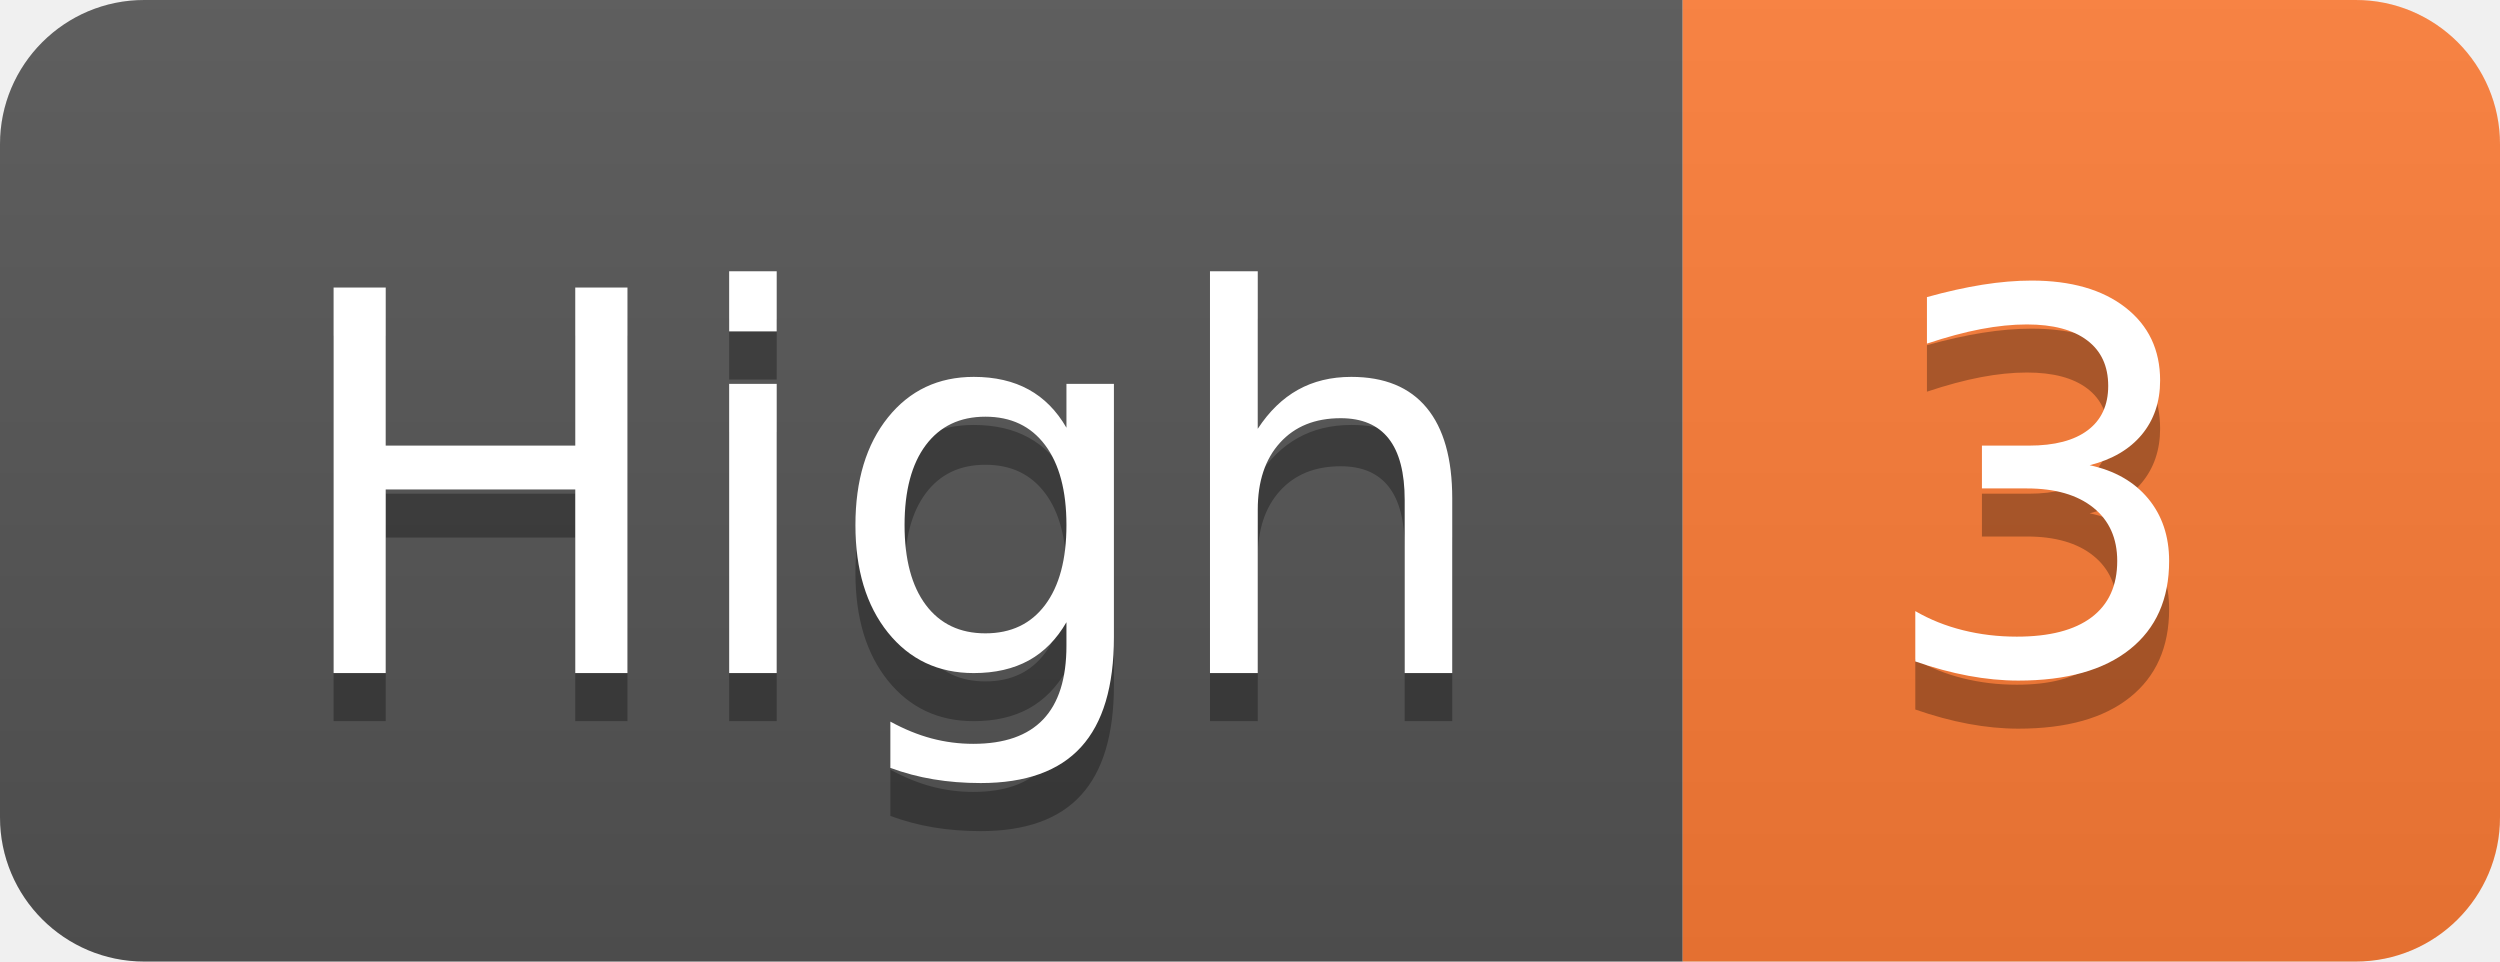
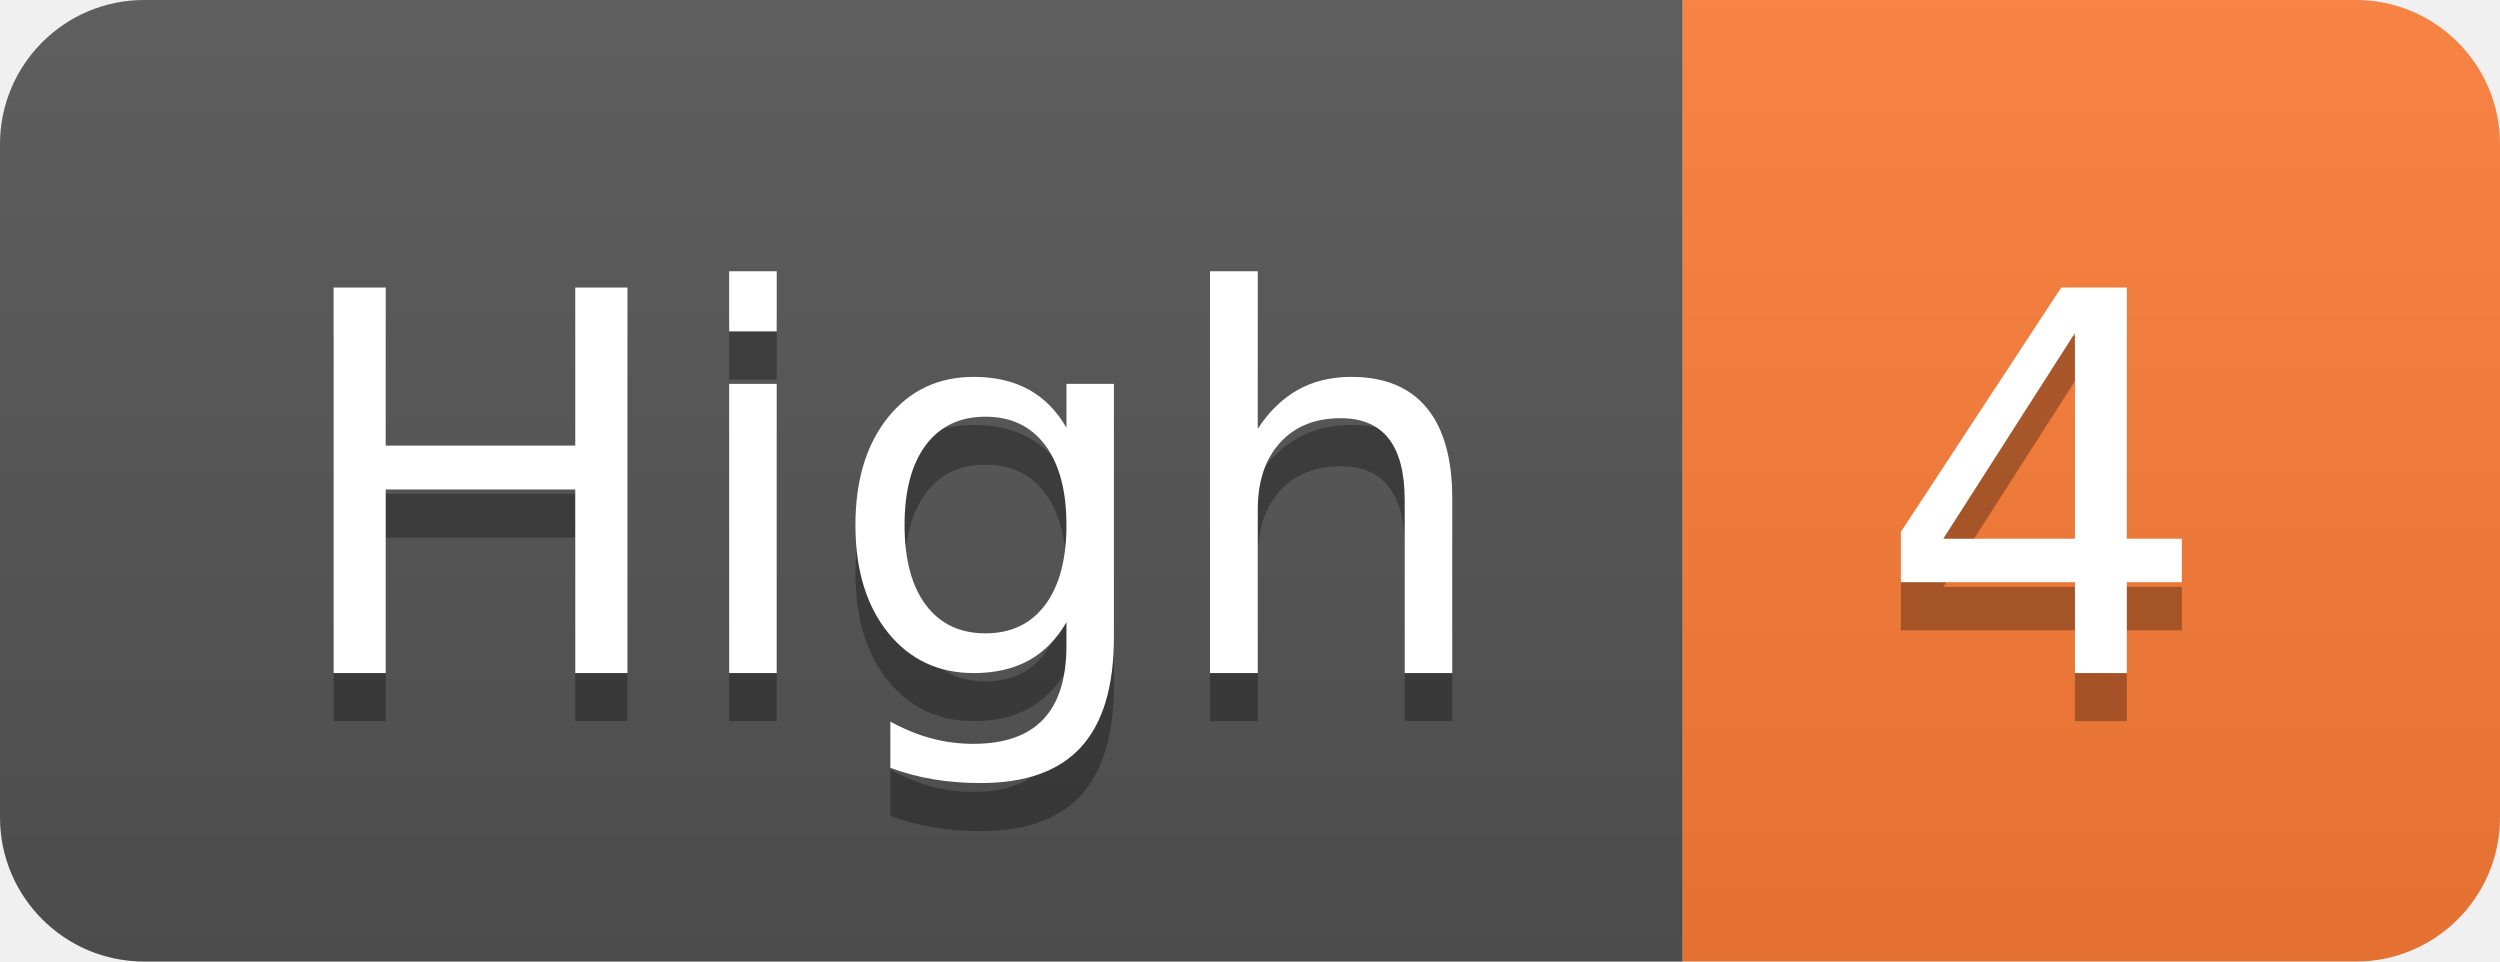
- <svg xmlns="http://www.w3.org/2000/svg" width="52" height="20" role="img" aria-label="High: 3">
+ <svg xmlns="http://www.w3.org/2000/svg" width="52" height="20" role="img" aria-label="High: 4">
  <linearGradient id="s" x2="0" y2="100%">
    <stop offset="0" stop-color="#bbb" stop-opacity=".1" />
    <stop offset="1" stop-opacity=".1" />
  </linearGradient>
  <clipPath id="r">
    <rect width="52" height="20" rx="3" fill="#fff" />
  </clipPath>
  <g clip-path="url(#r)">
    <rect width="35" height="20" fill="#555" />
    <rect x="35" width="17" height="20" fill="#fe7d37" />
    <rect width="52" height="20" fill="url(#s)" />
  </g>
  <g fill="#fff" text-anchor="middle" font-family="Verdana,Geneva,DejaVu Sans,sans-serif" text-rendering="geometricPrecision" font-size="110">
    <text aria-hidden="true" x="185" y="150" fill="#010101" fill-opacity=".3" transform="scale(.1)" textLength="250">High</text>
    <text x="185" y="140" transform="scale(.1)" fill="#fff" textLength="250">High</text>
-     <text aria-hidden="true" x="425" y="150" fill="#010101" fill-opacity=".3" transform="scale(.1)" textLength="70">3</text>
-     <text x="425" y="140" transform="scale(.1)" fill="#fff" textLength="70">3</text>
+     <text aria-hidden="true" x="425" y="150" fill="#010101" fill-opacity=".3" transform="scale(.1)" textLength="70">4</text>
+     <text x="425" y="140" transform="scale(.1)" fill="#fff" textLength="70">4</text>
  </g>
</svg>
